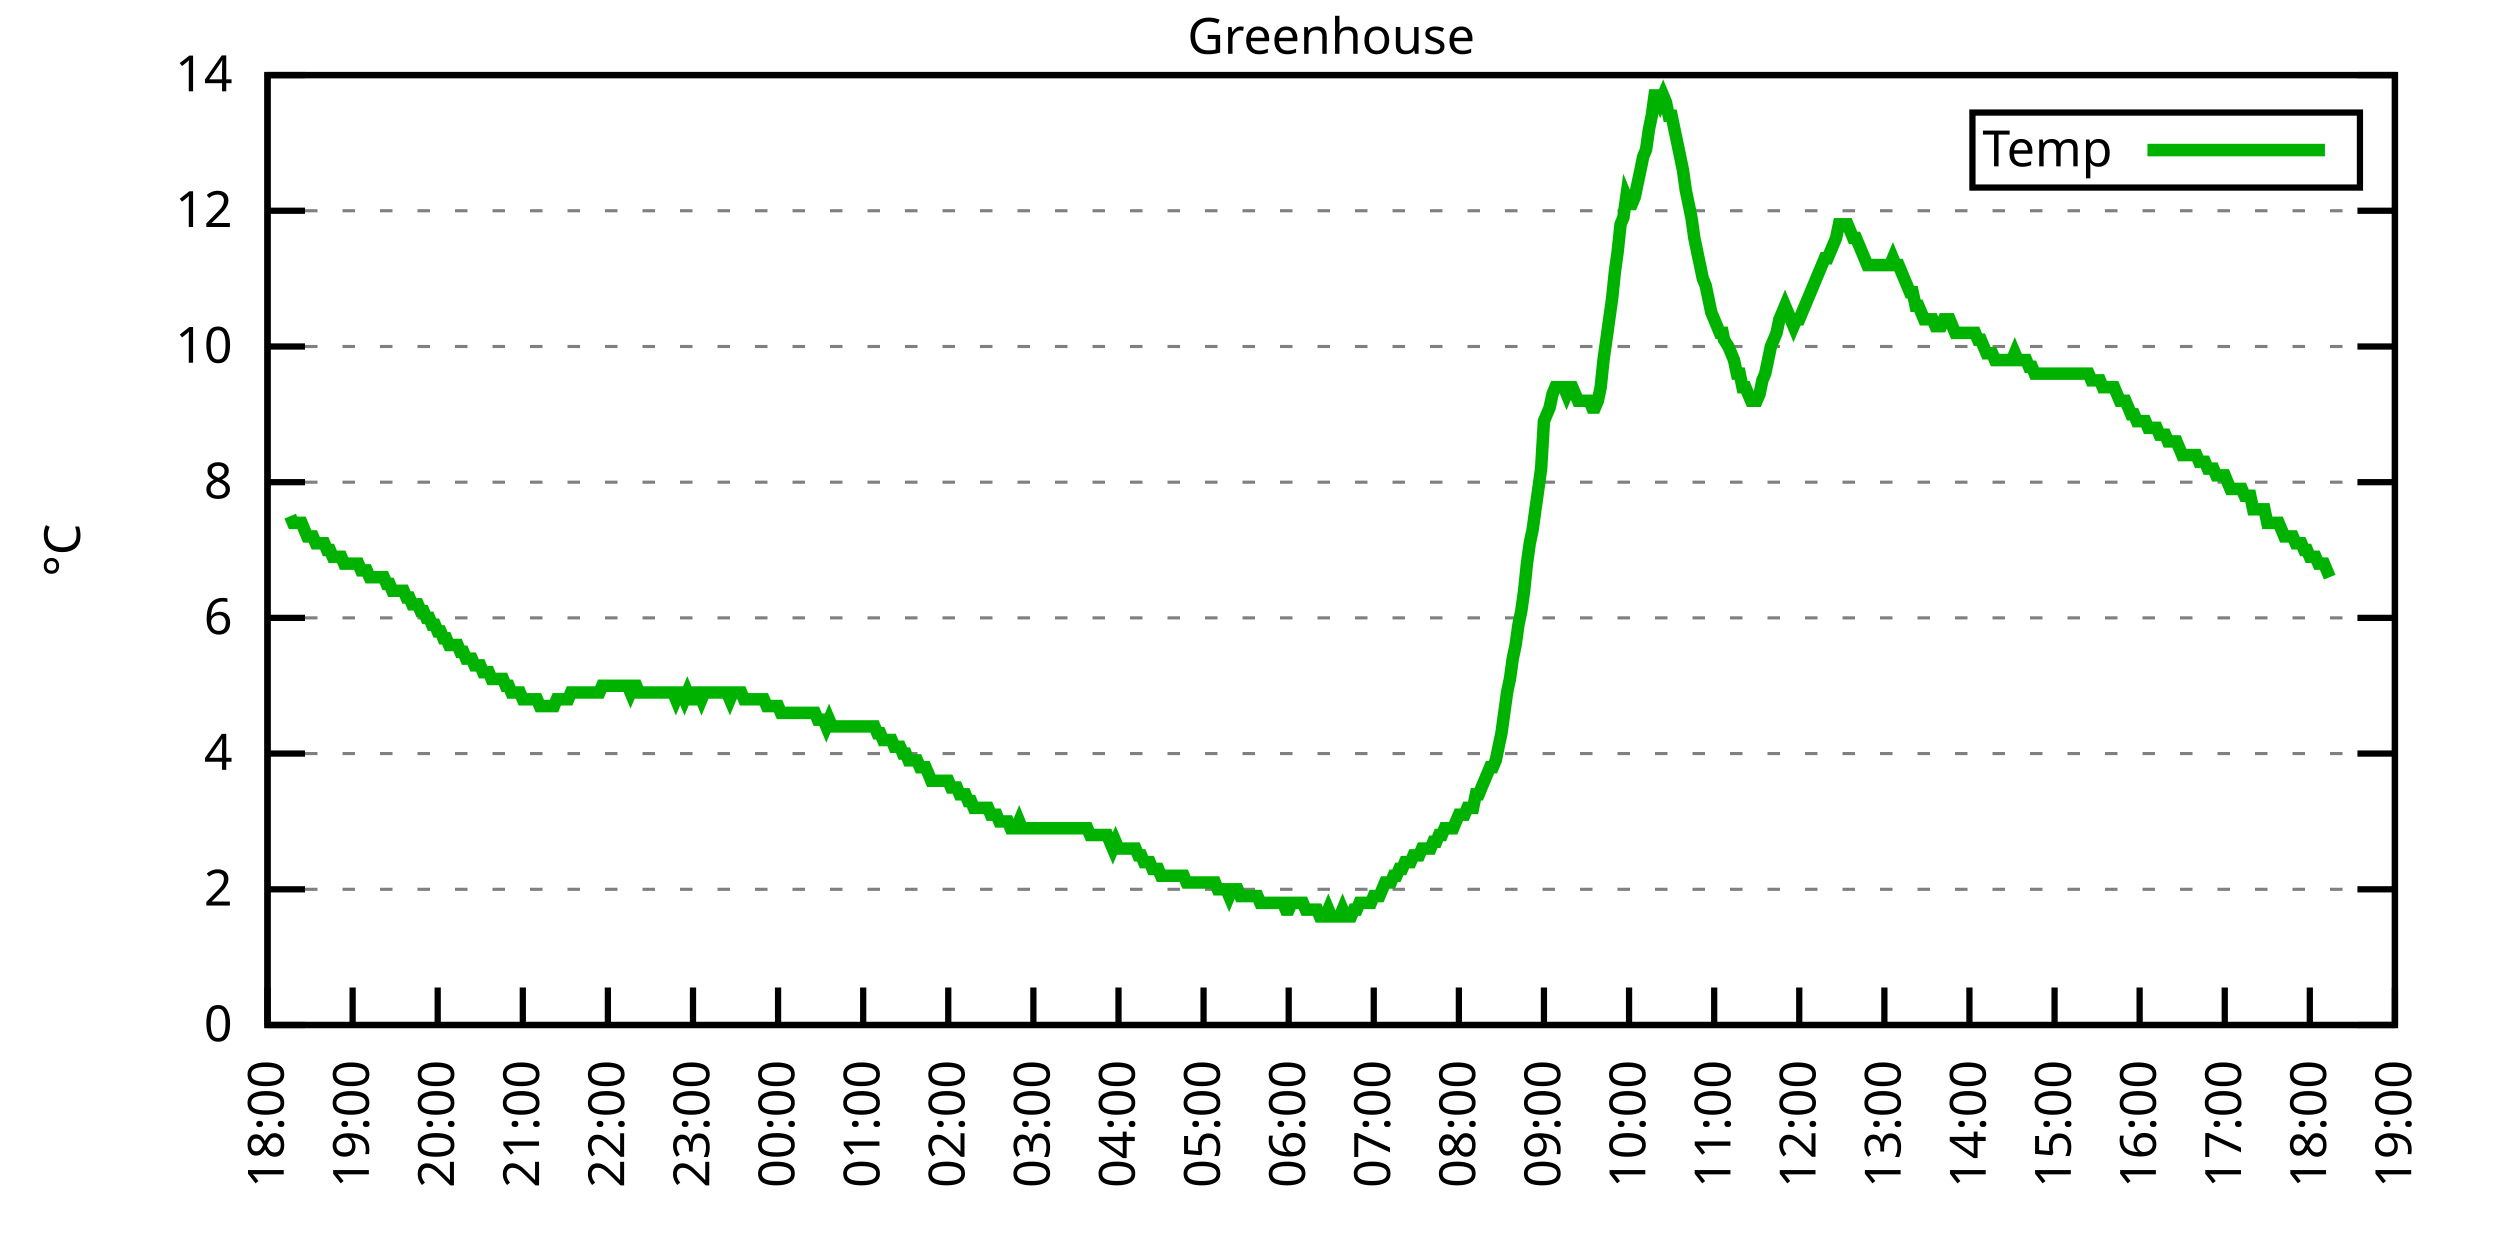
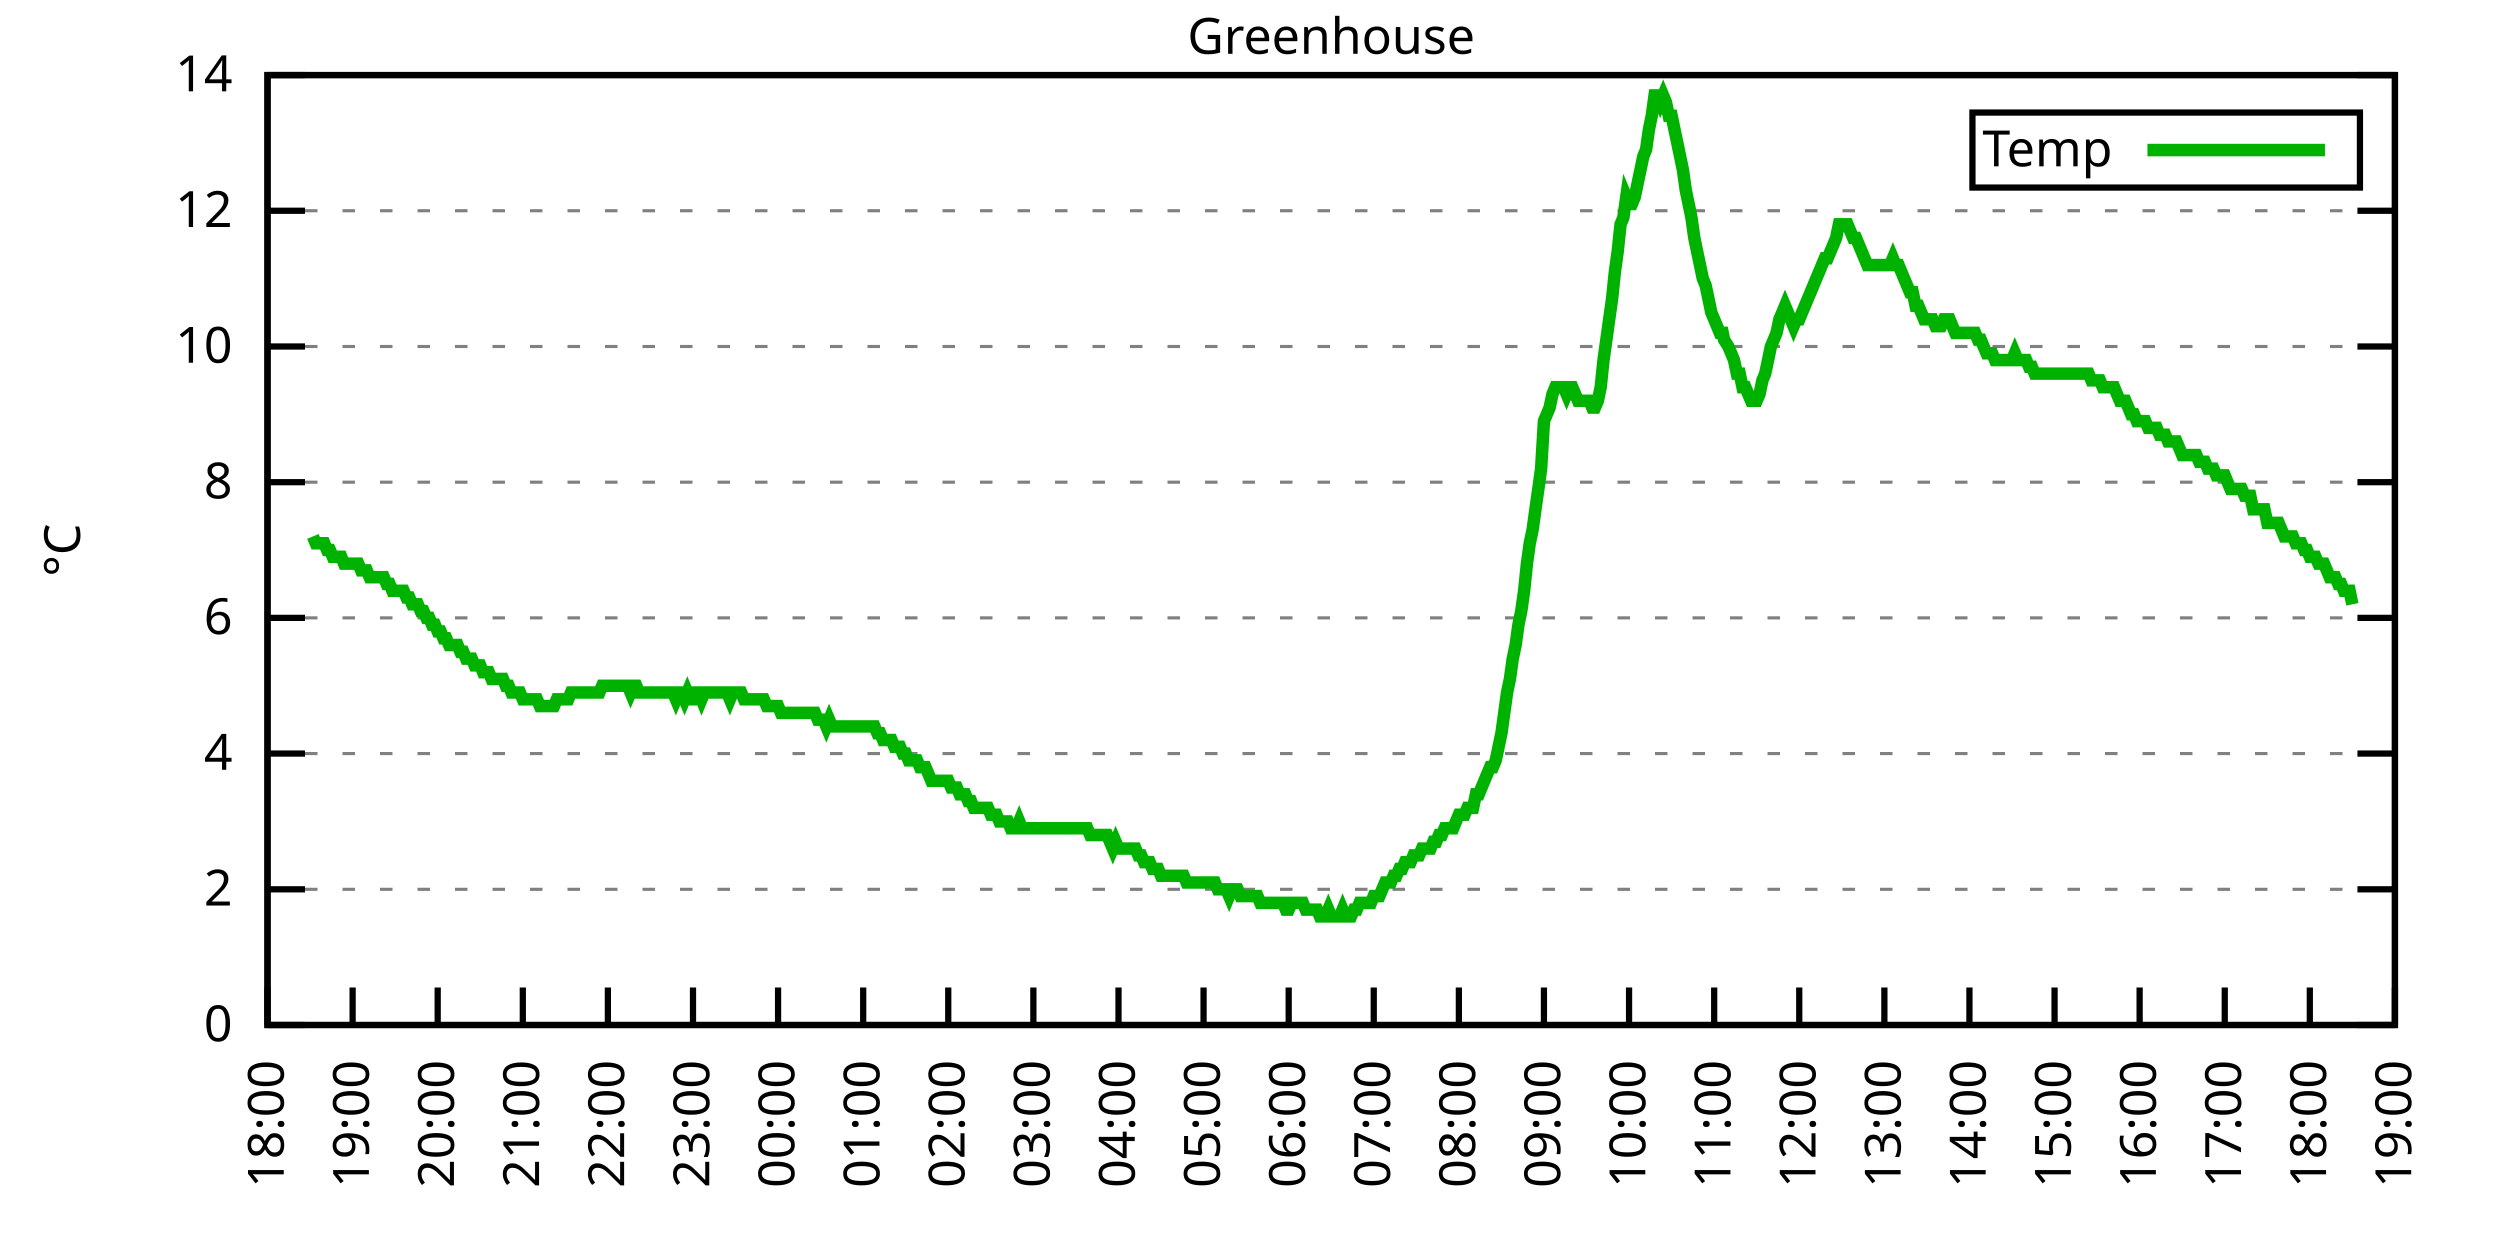
<svg xmlns="http://www.w3.org/2000/svg" xmlns:xlink="http://www.w3.org/1999/xlink" width="400" height="200" viewBox="0 0 400 200">
  <g id="gnuplot_canvas">
    <rect x="0" y="0" width="400" height="200" fill="none" />
    <defs>
      <circle id="gpDot" r="0.5" stroke-width="0.5" stroke="currentColor" />
      <path id="gpPt0" stroke-width="0.333" stroke="currentColor" d="M-1,0 h2 M0,-1 v2" />
      <path id="gpPt1" stroke-width="0.333" stroke="currentColor" d="M-1,-1 L1,1 M1,-1 L-1,1" />
      <path id="gpPt2" stroke-width="0.333" stroke="currentColor" d="M-1,0 L1,0 M0,-1 L0,1 M-1,-1 L1,1 M-1,1 L1,-1" />
      <rect id="gpPt3" stroke-width="0.333" stroke="currentColor" x="-1" y="-1" width="2" height="2" />
      <rect id="gpPt4" stroke-width="0.333" stroke="currentColor" fill="currentColor" x="-1" y="-1" width="2" height="2" />
      <circle id="gpPt5" stroke-width="0.333" stroke="currentColor" cx="0" cy="0" r="1" />
      <use xlink:href="#gpPt5" id="gpPt6" fill="currentColor" stroke="none" />
      <path id="gpPt7" stroke-width="0.333" stroke="currentColor" d="M0,-1.33 L-1.33,0.67 L1.33,0.67 z" />
      <use xlink:href="#gpPt7" id="gpPt8" fill="currentColor" stroke="none" />
      <use xlink:href="#gpPt7" id="gpPt9" stroke="currentColor" transform="rotate(180)" />
      <use xlink:href="#gpPt9" id="gpPt10" fill="currentColor" stroke="none" />
      <use xlink:href="#gpPt3" id="gpPt11" stroke="currentColor" transform="rotate(45)" />
      <use xlink:href="#gpPt11" id="gpPt12" fill="currentColor" stroke="none" />
      <path id="gpPt13" stroke-width="0.333" stroke="currentColor" d="M0,1.330 L1.265,0.411 L0.782,-1.067 L-0.782,-1.076 L-1.265,0.411 z" />
      <use xlink:href="#gpPt13" id="gpPt14" fill="currentColor" stroke="none" />
      <filter id="textbox" filterUnits="objectBoundingBox" x="0" y="0" height="1" width="1">
        <feFlood flood-color="white" flood-opacity="1" result="bgnd" />
        <feComposite in="SourceGraphic" in2="bgnd" operator="atop" />
      </filter>
      <filter id="greybox" filterUnits="objectBoundingBox" x="0" y="0" height="1" width="1">
        <feFlood flood-color="lightgrey" flood-opacity="1" result="grey" />
        <feComposite in="SourceGraphic" in2="grey" operator="atop" />
      </filter>
    </defs>
    <g fill="none" color="white" stroke="currentColor" stroke-width="1.00" stroke-linecap="butt" stroke-linejoin="miter">
</g>
    <g fill="none" color="black" stroke="currentColor" stroke-width="1.00" stroke-linecap="butt" stroke-linejoin="miter">
      <g stroke="none" shape-rendering="crispEdges">
        <polygon fill="rgb(255, 255, 255)" points="42.80,164.00 383.18,164.00 383.18,12.02 42.80,12.02 " />
      </g>
    </g>
    <g fill="none" color="black" stroke="currentColor" stroke-width="1.00" stroke-linecap="butt" stroke-linejoin="miter">
</g>
    <g fill="none" color="black" stroke="black" stroke-width="0.50" stroke-linecap="butt" stroke-linejoin="miter">
</g>
    <g fill="none" color="gray" stroke="currentColor" stroke-width="0.50" stroke-linecap="butt" stroke-linejoin="miter">
      <path stroke="gray" stroke-dasharray="2,4" class="gridline" d="M42.80,164.00 L383.19,164.00  " />
    </g>
    <g fill="none" color="gray" stroke="gray" stroke-width="1.00" stroke-linecap="butt" stroke-linejoin="miter">
</g>
    <g fill="none" color="black" stroke="currentColor" stroke-width="1.00" stroke-linecap="butt" stroke-linejoin="miter">
      <path stroke="black" d="M42.80,164.00 L48.80,164.00 M383.19,164.00 L377.19,164.00  " />
      <g transform="translate(37.20,166.60)" stroke="none" fill="black" font-family="Sans" font-size="8.00" text-anchor="end">
        <text>
          <tspan font-family="Sans"> 0</tspan>
        </text>
      </g>
    </g>
    <g fill="none" color="black" stroke="currentColor" stroke-width="1.00" stroke-linecap="butt" stroke-linejoin="miter">
</g>
    <g fill="none" color="black" stroke="black" stroke-width="0.50" stroke-linecap="butt" stroke-linejoin="miter">
</g>
    <g fill="none" color="gray" stroke="currentColor" stroke-width="0.50" stroke-linecap="butt" stroke-linejoin="miter">
      <path stroke="gray" stroke-dasharray="2,4" class="gridline" d="M42.80,142.29 L383.19,142.29  " />
    </g>
    <g fill="none" color="gray" stroke="gray" stroke-width="1.00" stroke-linecap="butt" stroke-linejoin="miter">
</g>
    <g fill="none" color="black" stroke="currentColor" stroke-width="1.00" stroke-linecap="butt" stroke-linejoin="miter">
      <path stroke="black" d="M42.80,142.29 L48.80,142.29 M383.19,142.29 L377.19,142.29  " />
      <g transform="translate(37.20,144.89)" stroke="none" fill="black" font-family="Sans" font-size="8.00" text-anchor="end">
        <text>
          <tspan font-family="Sans"> 2</tspan>
        </text>
      </g>
    </g>
    <g fill="none" color="black" stroke="currentColor" stroke-width="1.00" stroke-linecap="butt" stroke-linejoin="miter">
</g>
    <g fill="none" color="black" stroke="black" stroke-width="0.50" stroke-linecap="butt" stroke-linejoin="miter">
</g>
    <g fill="none" color="gray" stroke="currentColor" stroke-width="0.50" stroke-linecap="butt" stroke-linejoin="miter">
      <path stroke="gray" stroke-dasharray="2,4" class="gridline" d="M42.80,120.57 L383.19,120.57  " />
    </g>
    <g fill="none" color="gray" stroke="gray" stroke-width="1.00" stroke-linecap="butt" stroke-linejoin="miter">
</g>
    <g fill="none" color="black" stroke="currentColor" stroke-width="1.00" stroke-linecap="butt" stroke-linejoin="miter">
      <path stroke="black" d="M42.80,120.57 L48.80,120.57 M383.19,120.57 L377.19,120.57  " />
      <g transform="translate(37.20,123.17)" stroke="none" fill="black" font-family="Sans" font-size="8.00" text-anchor="end">
        <text>
          <tspan font-family="Sans"> 4</tspan>
        </text>
      </g>
    </g>
    <g fill="none" color="black" stroke="currentColor" stroke-width="1.00" stroke-linecap="butt" stroke-linejoin="miter">
</g>
    <g fill="none" color="black" stroke="black" stroke-width="0.50" stroke-linecap="butt" stroke-linejoin="miter">
</g>
    <g fill="none" color="gray" stroke="currentColor" stroke-width="0.50" stroke-linecap="butt" stroke-linejoin="miter">
      <path stroke="gray" stroke-dasharray="2,4" class="gridline" d="M42.80,98.86 L383.19,98.86  " />
    </g>
    <g fill="none" color="gray" stroke="gray" stroke-width="1.00" stroke-linecap="butt" stroke-linejoin="miter">
</g>
    <g fill="none" color="black" stroke="currentColor" stroke-width="1.00" stroke-linecap="butt" stroke-linejoin="miter">
      <path stroke="black" d="M42.80,98.86 L48.80,98.86 M383.19,98.86 L377.19,98.86  " />
      <g transform="translate(37.20,101.46)" stroke="none" fill="black" font-family="Sans" font-size="8.00" text-anchor="end">
        <text>
          <tspan font-family="Sans"> 6</tspan>
        </text>
      </g>
    </g>
    <g fill="none" color="black" stroke="currentColor" stroke-width="1.00" stroke-linecap="butt" stroke-linejoin="miter">
</g>
    <g fill="none" color="black" stroke="black" stroke-width="0.50" stroke-linecap="butt" stroke-linejoin="miter">
</g>
    <g fill="none" color="gray" stroke="currentColor" stroke-width="0.50" stroke-linecap="butt" stroke-linejoin="miter">
      <path stroke="gray" stroke-dasharray="2,4" class="gridline" d="M42.80,77.15 L383.19,77.15  " />
    </g>
    <g fill="none" color="gray" stroke="gray" stroke-width="1.00" stroke-linecap="butt" stroke-linejoin="miter">
</g>
    <g fill="none" color="black" stroke="currentColor" stroke-width="1.00" stroke-linecap="butt" stroke-linejoin="miter">
      <path stroke="black" d="M42.80,77.15 L48.80,77.15 M383.19,77.15 L377.19,77.15  " />
      <g transform="translate(37.20,79.75)" stroke="none" fill="black" font-family="Sans" font-size="8.00" text-anchor="end">
        <text>
          <tspan font-family="Sans"> 8</tspan>
        </text>
      </g>
    </g>
    <g fill="none" color="black" stroke="currentColor" stroke-width="1.00" stroke-linecap="butt" stroke-linejoin="miter">
</g>
    <g fill="none" color="black" stroke="black" stroke-width="0.50" stroke-linecap="butt" stroke-linejoin="miter">
</g>
    <g fill="none" color="gray" stroke="currentColor" stroke-width="0.50" stroke-linecap="butt" stroke-linejoin="miter">
      <path stroke="gray" stroke-dasharray="2,4" class="gridline" d="M42.80,55.44 L383.19,55.44  " />
    </g>
    <g fill="none" color="gray" stroke="gray" stroke-width="1.00" stroke-linecap="butt" stroke-linejoin="miter">
</g>
    <g fill="none" color="black" stroke="currentColor" stroke-width="1.00" stroke-linecap="butt" stroke-linejoin="miter">
      <path stroke="black" d="M42.80,55.44 L48.80,55.44 M383.19,55.44 L377.19,55.44  " />
      <g transform="translate(37.20,58.04)" stroke="none" fill="black" font-family="Sans" font-size="8.00" text-anchor="end">
        <text>
          <tspan font-family="Sans"> 10</tspan>
        </text>
      </g>
    </g>
    <g fill="none" color="black" stroke="currentColor" stroke-width="1.00" stroke-linecap="butt" stroke-linejoin="miter">
</g>
    <g fill="none" color="black" stroke="black" stroke-width="0.50" stroke-linecap="butt" stroke-linejoin="miter">
</g>
    <g fill="none" color="gray" stroke="currentColor" stroke-width="0.50" stroke-linecap="butt" stroke-linejoin="miter">
      <path stroke="gray" stroke-dasharray="2,4" class="gridline" d="M42.80,33.72 L383.19,33.72  " />
    </g>
    <g fill="none" color="gray" stroke="gray" stroke-width="1.00" stroke-linecap="butt" stroke-linejoin="miter">
</g>
    <g fill="none" color="black" stroke="currentColor" stroke-width="1.00" stroke-linecap="butt" stroke-linejoin="miter">
      <path stroke="black" d="M42.80,33.72 L48.80,33.72 M383.19,33.72 L377.19,33.72  " />
      <g transform="translate(37.20,36.32)" stroke="none" fill="black" font-family="Sans" font-size="8.00" text-anchor="end">
        <text>
          <tspan font-family="Sans"> 12</tspan>
        </text>
      </g>
    </g>
    <g fill="none" color="black" stroke="currentColor" stroke-width="1.00" stroke-linecap="butt" stroke-linejoin="miter">
</g>
    <g fill="none" color="black" stroke="black" stroke-width="0.50" stroke-linecap="butt" stroke-linejoin="miter">
</g>
    <g fill="none" color="gray" stroke="currentColor" stroke-width="0.50" stroke-linecap="butt" stroke-linejoin="miter">
      <path stroke="gray" stroke-dasharray="2,4" class="gridline" d="M42.80,12.01 L383.19,12.01  " />
    </g>
    <g fill="none" color="gray" stroke="gray" stroke-width="1.00" stroke-linecap="butt" stroke-linejoin="miter">
</g>
    <g fill="none" color="black" stroke="currentColor" stroke-width="1.00" stroke-linecap="butt" stroke-linejoin="miter">
      <path stroke="black" d="M42.80,12.01 L48.80,12.01 M383.19,12.01 L377.19,12.01  " />
      <g transform="translate(37.20,14.61)" stroke="none" fill="black" font-family="Sans" font-size="8.00" text-anchor="end">
        <text>
          <tspan font-family="Sans"> 14</tspan>
        </text>
      </g>
    </g>
    <g fill="none" color="black" stroke="currentColor" stroke-width="1.00" stroke-linecap="butt" stroke-linejoin="miter">
      <path stroke="black" d="M42.80,164.00 L42.80,158.00  " />
      <g transform="translate(45.40,169.60) rotate(270.00)" stroke="none" fill="black" font-family="Sans" font-size="8.00" text-anchor="end">
        <text>
          <tspan font-family="Sans">18:00</tspan>
        </text>
      </g>
    </g>
    <g fill="none" color="black" stroke="currentColor" stroke-width="1.00" stroke-linecap="butt" stroke-linejoin="miter">
      <path stroke="black" d="M56.42,164.00 L56.42,158.00  " />
      <g transform="translate(59.02,169.60) rotate(270.00)" stroke="none" fill="black" font-family="Sans" font-size="8.00" text-anchor="end">
        <text>
          <tspan font-family="Sans">19:00</tspan>
        </text>
      </g>
    </g>
    <g fill="none" color="black" stroke="currentColor" stroke-width="1.00" stroke-linecap="butt" stroke-linejoin="miter">
      <path stroke="black" d="M70.03,164.00 L70.03,158.00  " />
      <g transform="translate(72.63,169.60) rotate(270.00)" stroke="none" fill="black" font-family="Sans" font-size="8.00" text-anchor="end">
        <text>
          <tspan font-family="Sans">20:00</tspan>
        </text>
      </g>
    </g>
    <g fill="none" color="black" stroke="currentColor" stroke-width="1.00" stroke-linecap="butt" stroke-linejoin="miter">
      <path stroke="black" d="M83.65,164.00 L83.65,158.00  " />
      <g transform="translate(86.25,169.60) rotate(270.00)" stroke="none" fill="black" font-family="Sans" font-size="8.00" text-anchor="end">
        <text>
          <tspan font-family="Sans">21:00</tspan>
        </text>
      </g>
    </g>
    <g fill="none" color="black" stroke="currentColor" stroke-width="1.00" stroke-linecap="butt" stroke-linejoin="miter">
      <path stroke="black" d="M97.26,164.00 L97.26,158.00  " />
      <g transform="translate(99.86,169.60) rotate(270.00)" stroke="none" fill="black" font-family="Sans" font-size="8.00" text-anchor="end">
        <text>
          <tspan font-family="Sans">22:00</tspan>
        </text>
      </g>
    </g>
    <g fill="none" color="black" stroke="currentColor" stroke-width="1.00" stroke-linecap="butt" stroke-linejoin="miter">
      <path stroke="black" d="M110.88,164.00 L110.88,158.00  " />
      <g transform="translate(113.48,169.60) rotate(270.00)" stroke="none" fill="black" font-family="Sans" font-size="8.00" text-anchor="end">
        <text>
          <tspan font-family="Sans">23:00</tspan>
        </text>
      </g>
    </g>
    <g fill="none" color="black" stroke="currentColor" stroke-width="1.00" stroke-linecap="butt" stroke-linejoin="miter">
      <path stroke="black" d="M124.49,164.00 L124.49,158.00  " />
      <g transform="translate(127.09,169.60) rotate(270.00)" stroke="none" fill="black" font-family="Sans" font-size="8.00" text-anchor="end">
        <text>
          <tspan font-family="Sans">00:00</tspan>
        </text>
      </g>
    </g>
    <g fill="none" color="black" stroke="currentColor" stroke-width="1.00" stroke-linecap="butt" stroke-linejoin="miter">
      <path stroke="black" d="M138.11,164.00 L138.11,158.00  " />
      <g transform="translate(140.71,169.60) rotate(270.00)" stroke="none" fill="black" font-family="Sans" font-size="8.00" text-anchor="end">
        <text>
          <tspan font-family="Sans">01:00</tspan>
        </text>
      </g>
    </g>
    <g fill="none" color="black" stroke="currentColor" stroke-width="1.00" stroke-linecap="butt" stroke-linejoin="miter">
      <path stroke="black" d="M151.72,164.00 L151.72,158.00  " />
      <g transform="translate(154.32,169.60) rotate(270.00)" stroke="none" fill="black" font-family="Sans" font-size="8.00" text-anchor="end">
        <text>
          <tspan font-family="Sans">02:00</tspan>
        </text>
      </g>
    </g>
    <g fill="none" color="black" stroke="currentColor" stroke-width="1.00" stroke-linecap="butt" stroke-linejoin="miter">
      <path stroke="black" d="M165.34,164.00 L165.34,158.00  " />
      <g transform="translate(167.94,169.60) rotate(270.00)" stroke="none" fill="black" font-family="Sans" font-size="8.00" text-anchor="end">
        <text>
          <tspan font-family="Sans">03:00</tspan>
        </text>
      </g>
    </g>
    <g fill="none" color="black" stroke="currentColor" stroke-width="1.00" stroke-linecap="butt" stroke-linejoin="miter">
      <path stroke="black" d="M178.96,164.00 L178.96,158.00  " />
      <g transform="translate(181.56,169.60) rotate(270.00)" stroke="none" fill="black" font-family="Sans" font-size="8.00" text-anchor="end">
        <text>
          <tspan font-family="Sans">04:00</tspan>
        </text>
      </g>
    </g>
    <g fill="none" color="black" stroke="currentColor" stroke-width="1.00" stroke-linecap="butt" stroke-linejoin="miter">
      <path stroke="black" d="M192.57,164.00 L192.57,158.00  " />
      <g transform="translate(195.17,169.60) rotate(270.00)" stroke="none" fill="black" font-family="Sans" font-size="8.00" text-anchor="end">
        <text>
          <tspan font-family="Sans">05:00</tspan>
        </text>
      </g>
    </g>
    <g fill="none" color="black" stroke="currentColor" stroke-width="1.00" stroke-linecap="butt" stroke-linejoin="miter">
      <path stroke="black" d="M206.19,164.00 L206.19,158.00  " />
      <g transform="translate(208.79,169.60) rotate(270.00)" stroke="none" fill="black" font-family="Sans" font-size="8.00" text-anchor="end">
        <text>
          <tspan font-family="Sans">06:00</tspan>
        </text>
      </g>
    </g>
    <g fill="none" color="black" stroke="currentColor" stroke-width="1.00" stroke-linecap="butt" stroke-linejoin="miter">
      <path stroke="black" d="M219.80,164.00 L219.80,158.00  " />
      <g transform="translate(222.40,169.60) rotate(270.00)" stroke="none" fill="black" font-family="Sans" font-size="8.00" text-anchor="end">
        <text>
          <tspan font-family="Sans">07:00</tspan>
        </text>
      </g>
    </g>
    <g fill="none" color="black" stroke="currentColor" stroke-width="1.00" stroke-linecap="butt" stroke-linejoin="miter">
      <path stroke="black" d="M233.42,164.00 L233.42,158.00  " />
      <g transform="translate(236.02,169.60) rotate(270.00)" stroke="none" fill="black" font-family="Sans" font-size="8.00" text-anchor="end">
        <text>
          <tspan font-family="Sans">08:00</tspan>
        </text>
      </g>
    </g>
    <g fill="none" color="black" stroke="currentColor" stroke-width="1.00" stroke-linecap="butt" stroke-linejoin="miter">
      <path stroke="black" d="M247.03,164.00 L247.03,158.00  " />
      <g transform="translate(249.63,169.60) rotate(270.00)" stroke="none" fill="black" font-family="Sans" font-size="8.00" text-anchor="end">
        <text>
          <tspan font-family="Sans">09:00</tspan>
        </text>
      </g>
    </g>
    <g fill="none" color="black" stroke="currentColor" stroke-width="1.00" stroke-linecap="butt" stroke-linejoin="miter">
      <path stroke="black" d="M260.65,164.00 L260.65,158.00  " />
      <g transform="translate(263.25,169.60) rotate(270.00)" stroke="none" fill="black" font-family="Sans" font-size="8.00" text-anchor="end">
        <text>
          <tspan font-family="Sans">10:00</tspan>
        </text>
      </g>
    </g>
    <g fill="none" color="black" stroke="currentColor" stroke-width="1.00" stroke-linecap="butt" stroke-linejoin="miter">
      <path stroke="black" d="M274.27,164.00 L274.27,158.00  " />
      <g transform="translate(276.87,169.60) rotate(270.00)" stroke="none" fill="black" font-family="Sans" font-size="8.00" text-anchor="end">
        <text>
          <tspan font-family="Sans">11:00</tspan>
        </text>
      </g>
    </g>
    <g fill="none" color="black" stroke="currentColor" stroke-width="1.00" stroke-linecap="butt" stroke-linejoin="miter">
      <path stroke="black" d="M287.88,164.00 L287.88,158.00  " />
      <g transform="translate(290.48,169.60) rotate(270.00)" stroke="none" fill="black" font-family="Sans" font-size="8.00" text-anchor="end">
        <text>
          <tspan font-family="Sans">12:00</tspan>
        </text>
      </g>
    </g>
    <g fill="none" color="black" stroke="currentColor" stroke-width="1.00" stroke-linecap="butt" stroke-linejoin="miter">
      <path stroke="black" d="M301.50,164.00 L301.50,158.00  " />
      <g transform="translate(304.10,169.60) rotate(270.00)" stroke="none" fill="black" font-family="Sans" font-size="8.00" text-anchor="end">
        <text>
          <tspan font-family="Sans">13:00</tspan>
        </text>
      </g>
    </g>
    <g fill="none" color="black" stroke="currentColor" stroke-width="1.00" stroke-linecap="butt" stroke-linejoin="miter">
      <path stroke="black" d="M315.11,164.00 L315.11,158.00  " />
      <g transform="translate(317.71,169.60) rotate(270.00)" stroke="none" fill="black" font-family="Sans" font-size="8.00" text-anchor="end">
        <text>
          <tspan font-family="Sans">14:00</tspan>
        </text>
      </g>
    </g>
    <g fill="none" color="black" stroke="currentColor" stroke-width="1.00" stroke-linecap="butt" stroke-linejoin="miter">
      <path stroke="black" d="M328.73,164.00 L328.73,158.00  " />
      <g transform="translate(331.33,169.60) rotate(270.00)" stroke="none" fill="black" font-family="Sans" font-size="8.00" text-anchor="end">
        <text>
          <tspan font-family="Sans">15:00</tspan>
        </text>
      </g>
    </g>
    <g fill="none" color="black" stroke="currentColor" stroke-width="1.00" stroke-linecap="butt" stroke-linejoin="miter">
      <path stroke="black" d="M342.34,164.00 L342.34,158.00  " />
      <g transform="translate(344.94,169.60) rotate(270.00)" stroke="none" fill="black" font-family="Sans" font-size="8.00" text-anchor="end">
        <text>
          <tspan font-family="Sans">16:00</tspan>
        </text>
      </g>
    </g>
    <g fill="none" color="black" stroke="currentColor" stroke-width="1.00" stroke-linecap="butt" stroke-linejoin="miter">
      <path stroke="black" d="M355.96,164.00 L355.96,158.00  " />
      <g transform="translate(358.56,169.60) rotate(270.00)" stroke="none" fill="black" font-family="Sans" font-size="8.00" text-anchor="end">
        <text>
          <tspan font-family="Sans">17:00</tspan>
        </text>
      </g>
    </g>
    <g fill="none" color="black" stroke="currentColor" stroke-width="1.00" stroke-linecap="butt" stroke-linejoin="miter">
      <path stroke="black" d="M369.57,164.00 L369.57,158.00  " />
      <g transform="translate(372.17,169.60) rotate(270.00)" stroke="none" fill="black" font-family="Sans" font-size="8.00" text-anchor="end">
        <text>
          <tspan font-family="Sans">18:00</tspan>
        </text>
      </g>
    </g>
    <g fill="none" color="black" stroke="currentColor" stroke-width="1.00" stroke-linecap="butt" stroke-linejoin="miter">
      <path stroke="black" d="M383.19,164.00 L383.19,158.00  " />
      <g transform="translate(385.79,169.60) rotate(270.00)" stroke="none" fill="black" font-family="Sans" font-size="8.00" text-anchor="end">
        <text>
          <tspan font-family="Sans">19:00</tspan>
        </text>
      </g>
    </g>
    <g fill="none" color="black" stroke="currentColor" stroke-width="1.00" stroke-linecap="butt" stroke-linejoin="miter">
</g>
    <g fill="none" color="black" stroke="currentColor" stroke-width="1.00" stroke-linecap="butt" stroke-linejoin="miter">
      <path stroke="black" d="M42.80,12.01 L42.80,164.00 L383.19,164.00 L383.19,12.01 L42.80,12.01 Z  " />
    </g>
    <g fill="none" color="black" stroke="currentColor" stroke-width="1.00" stroke-linecap="butt" stroke-linejoin="miter">
</g>
    <g fill="none" color="black" stroke="currentColor" stroke-width="1.00" stroke-linecap="butt" stroke-linejoin="miter">
      <path stroke="black" d="M315.59,30.01 L315.59,18.01 L377.59,18.01 L377.59,30.01 L315.59,30.01 Z  " />
    </g>
    <g id="Greenhouse_plot_1">
      <g fill="none" color="white" stroke="black" stroke-width="2.00" stroke-linecap="butt" stroke-linejoin="miter">
</g>
      <g fill="none" color="black" stroke="currentColor" stroke-width="2.00" stroke-linecap="butt" stroke-linejoin="miter">
        <g transform="translate(337.99,26.61)" stroke="none" fill="black" font-family="Sans" font-size="8.00" text-anchor="end">
          <text>
            <tspan font-family="Sans">Temp</tspan>
          </text>
        </g>
      </g>
      <g fill="none" color="black" stroke="currentColor" stroke-width="2.00" stroke-linecap="butt" stroke-linejoin="miter">
-         <path stroke="rgb(  0, 178,   0)" d="M343.59,24.01 L371.99,24.01 M46.43,82.58 L46.88,83.66 L47.34,83.66 L47.79,83.66 L48.25,83.66 L48.70,84.75   L49.15,85.83 L49.61,85.83 L50.06,85.83 L50.52,86.92 L50.97,86.92 L51.42,86.92 L51.88,86.92 L52.33,88.00   L52.78,88.00 L53.24,89.09 L53.69,89.09 L54.15,89.09 L54.60,89.09 L55.05,90.18 L55.51,90.18 L55.96,90.18   L56.42,90.18 L56.87,90.18 L57.32,90.18 L57.78,91.26 L58.23,91.26 L58.68,91.26 L59.14,92.35 L59.59,92.35   L60.05,92.35 L60.50,92.35 L60.95,92.35 L61.41,92.35 L61.86,93.43 L62.32,93.43 L62.77,94.52 L63.22,94.52   L63.68,94.52 L64.13,94.52 L64.58,94.52 L65.04,95.60 L65.49,95.60 L65.95,96.69 L66.40,96.69 L66.85,96.69   L67.31,97.78 L67.76,97.78 L68.22,98.86 L68.67,98.86 L69.12,99.95 L69.58,99.95 L70.03,101.03 L70.49,101.03   L70.94,102.12 L71.39,102.12 L71.85,103.20 L72.30,103.20 L72.75,103.20 L73.21,103.20 L73.66,104.29 L74.12,104.29   L74.57,105.38 L75.02,105.38 L75.48,105.38 L75.93,106.46 L76.39,106.46 L76.84,106.46 L77.29,107.55 L77.75,107.55   L78.20,107.55 L78.65,108.63 L79.11,108.63 L79.56,108.63 L80.02,108.63 L80.47,108.63 L80.92,109.72 L81.38,109.72   L81.83,110.80 L82.29,110.80 L82.74,110.80 L83.19,110.80 L83.65,111.89 L84.10,111.89 L84.55,111.89 L85.01,111.89   L85.46,111.89 L85.92,111.89 L86.37,112.97 L86.82,112.97 L87.28,112.97 L87.73,112.97 L88.19,112.97 L88.64,112.97   L89.09,111.89 L89.55,111.89 L90.00,111.89 L90.45,111.89 L90.91,111.89 L91.36,110.80 L91.82,110.80 L92.27,110.80   L92.72,110.80 L93.18,110.80 L93.63,110.80 L94.09,110.80 L94.54,110.80 L94.99,110.80 L95.45,110.80 L95.90,110.80   L96.35,109.72 L96.81,109.72 L97.26,109.72 L97.72,109.72 L98.17,109.72 L98.62,109.72 L99.08,109.72 L99.53,109.72   L99.99,109.72 L100.44,109.72 L100.89,110.80 L101.35,109.72 L101.80,109.72 L102.25,110.80 L102.71,110.80 L103.16,110.80   L103.62,110.80 L104.07,110.80 L104.52,110.80 L104.98,110.80 L105.43,110.80 L105.89,110.80 L106.34,110.80 L106.79,110.80   L107.25,110.80 L107.70,110.80 L108.15,111.89 L108.61,110.80 L109.06,110.80 L109.52,111.89 L109.97,110.80 L110.42,111.89   L110.88,111.89 L111.33,110.80 L111.79,110.80 L112.24,111.89 L112.69,110.80 L113.15,110.80 L113.60,110.80 L114.05,110.80   L114.51,110.80 L114.96,110.80 L115.42,110.80 L115.87,110.80 L116.32,110.80 L116.78,111.89 L117.23,110.80 L117.69,110.80   L118.14,110.80 L118.59,110.80 L119.05,111.89 L119.50,111.89 L119.96,111.89 L120.41,111.89 L120.86,111.89 L121.32,111.89   L121.77,111.89 L122.22,111.89 L122.68,112.97 L123.13,112.97 L123.59,112.97 L124.04,112.97 L124.49,112.97 L124.95,114.06   L125.40,114.06 L125.86,114.06 L126.31,114.06 L126.76,114.06 L127.22,114.06 L127.67,114.06 L128.12,114.06 L128.58,114.06   L129.03,114.06 L129.49,114.06 L129.94,114.06 L130.39,114.06 L130.85,115.15 L131.30,115.15 L131.76,115.15 L132.21,116.23   L132.66,115.15 L133.12,116.23 L133.57,116.23 L134.02,116.23 L134.48,116.23 L134.93,116.23 L135.39,116.23 L135.84,116.23   L136.29,116.23 L136.75,116.23 L137.20,116.23 L137.66,116.23 L138.11,116.23 L138.56,116.23 L139.02,116.23 L139.47,116.23   L139.92,116.23 L140.38,117.32 L140.83,117.32 L141.29,118.40 L141.74,118.40 L142.19,118.40 L142.65,118.40 L143.10,119.49   L143.56,119.49 L144.01,119.49 L144.46,120.57 L144.92,120.57 L145.37,121.66 L145.82,121.66 L146.28,121.66 L146.73,121.66   L147.19,122.75 L147.64,122.75 L148.09,122.75 L148.55,123.83 L149.00,124.92 L149.46,124.92 L149.91,124.92 L150.36,124.92   L150.82,124.92 L151.27,124.92 L151.72,124.92 L152.18,126.00 L152.63,126.00 L153.09,126.00 L153.54,127.09 L153.99,127.09   L154.45,127.09 L154.90,128.17 L155.36,128.17 L155.81,129.26 L156.26,129.26 L156.72,129.26 L157.17,129.26 L157.62,129.26   L158.08,129.26 L158.53,130.35 L158.99,130.35 L159.44,130.35 L159.89,131.43 L160.35,131.43 L160.80,131.43 L161.26,131.43   L161.71,132.52 L162.16,132.52 L162.62,132.52 L163.07,131.43 L163.52,132.52 L163.98,132.52 L164.43,132.52 L164.89,132.52   L165.34,132.52 L165.79,132.52 L166.25,132.52 L166.70,132.52 L167.16,132.52 L167.61,132.52 L168.06,132.52 L168.52,132.52   L168.97,132.52 L169.43,132.52 L169.88,132.52 L170.33,132.52 L170.79,132.52 L171.24,132.52 L171.69,132.52 L172.15,132.52   L172.60,132.52 L173.06,132.52 L173.51,132.52 L173.96,132.52 L174.42,133.60 L174.87,133.60 L175.33,133.60 L175.78,133.60   L176.23,133.60 L176.69,133.60 L177.14,133.60 L177.59,134.69 L178.05,135.77 L178.50,134.69 L178.96,135.77 L179.41,135.77   L179.86,135.77 L180.32,135.77 L180.77,135.77 L181.23,135.77 L181.68,135.77 L182.13,136.86 L182.59,136.86 L183.04,137.94   L183.49,137.94 L183.95,137.94 L184.40,139.03 L184.86,139.03 L185.31,139.03 L185.76,140.12 L186.22,140.12 L186.67,140.12   L187.13,140.12 L187.58,140.12 L188.03,140.12 L188.49,140.12 L188.94,140.12 L189.39,140.12 L189.85,141.20 L190.30,141.20   L190.76,141.20 L191.21,141.20 L191.66,141.20 L192.12,141.20 L192.57,141.20 L193.03,141.20 L193.48,141.20 L193.93,141.20   L194.39,141.20 L194.84,142.29 L195.29,142.29 L195.75,142.29 L196.20,142.29 L196.66,143.37 L197.11,142.29 L197.56,142.29   L198.02,142.29 L198.47,143.37 L198.93,143.37 L199.38,143.37 L199.83,143.37 L200.29,143.37 L200.74,143.37 L201.19,143.37   L201.65,144.46 L202.10,144.46 L202.56,144.46 L203.01,144.46 L203.46,144.46 L203.92,144.46 L204.37,144.46 L204.83,144.46   L205.28,144.46 L205.73,145.54 L206.19,145.54 L206.64,144.46 L207.09,144.46 L207.55,144.46 L208.00,144.46 L208.46,144.46   L208.91,145.54 L209.36,145.54 L209.82,145.54 L210.27,145.54 L210.73,145.54 L211.18,146.63 L211.63,146.63 L212.09,146.63   L212.54,145.54 L213.00,146.63 L213.45,146.63 L213.90,146.63 L214.36,146.63 L214.81,145.54 L215.26,146.63 L215.72,146.63   L216.17,146.63 L216.63,145.54 L217.08,145.54 L217.53,144.46 L217.99,144.46 L218.44,144.46 L218.90,144.46 L219.35,144.46   L219.80,143.37 L220.26,143.37 L220.71,143.37 L221.16,142.29 L221.62,141.20 L222.07,141.20 L222.53,141.20 L222.98,140.12   L223.43,140.12 L223.89,139.03 L224.34,139.03 L224.80,137.94 L225.25,137.94 L225.70,137.94 L226.16,136.86 L226.61,136.86   L227.06,136.86 L227.52,135.77 L227.97,135.77 L228.43,135.77 L228.88,135.77 L229.33,134.69 L229.79,134.69 L230.24,133.60   L230.70,133.60 L231.15,132.52 L231.60,132.52 L232.06,132.52 L232.51,132.52 L232.96,131.43 L233.42,130.35 L233.87,130.35   L234.33,130.35 L234.78,129.26 L235.23,129.26 L235.69,129.26 L236.14,127.09 L236.60,127.09 L237.05,126.00 L237.50,124.92   L237.96,123.83 L238.41,122.75 L238.86,122.75 L239.32,121.66 L239.77,119.49 L240.23,117.32 L240.68,114.06 L241.13,110.80   L241.59,108.63 L242.04,105.38 L242.50,103.20 L242.95,99.95 L243.40,97.78 L243.86,94.52 L244.31,90.18 L244.76,86.92   L245.22,84.75 L245.67,81.49 L246.13,78.23 L246.58,74.98 L247.03,67.38 L247.49,66.29 L247.94,65.21 L248.40,63.04   L248.85,61.95 L249.30,61.95 L249.76,61.95 L250.21,61.95 L250.66,63.04 L251.12,61.95 L251.57,61.95 L252.03,63.04   L252.48,64.12 L252.93,64.12 L253.39,64.12 L253.84,64.12 L254.30,64.12 L254.75,65.21 L255.20,65.21 L255.66,64.12   L256.11,61.95 L256.56,57.61 L257.02,54.35 L257.47,51.09 L257.93,47.84 L258.38,43.49 L258.83,40.24 L259.29,35.89   L259.74,34.81 L260.20,31.55 L260.65,32.64 L261.10,32.64 L261.56,31.55 L262.01,29.38 L262.47,27.21 L262.92,25.04   L263.37,23.95 L263.83,20.70 L264.28,18.52 L264.73,15.27 L265.19,15.27 L265.64,16.35 L266.10,15.27 L266.55,16.35   L267.00,18.52 L267.46,18.52 L267.91,20.70 L268.37,22.87 L268.82,25.04 L269.27,27.21 L269.73,30.47 L270.18,32.64   L270.63,34.81 L271.09,38.07 L271.54,40.24 L272.00,42.41 L272.45,44.58 L272.90,45.66 L273.36,47.84 L273.81,50.01   L274.27,51.09 L274.72,52.18 L275.17,53.26 L275.63,53.26 L275.85,54.35 L276.53,55.44 L276.99,56.52 L277.44,57.61   L277.90,59.78 L278.35,59.78 L278.80,61.95 L279.26,61.95 L279.71,63.04 L280.17,64.12 L280.62,64.12 L281.07,64.12   L281.53,63.04 L281.98,60.86 L282.43,59.78 L282.89,57.61 L283.34,55.44 L283.80,54.35 L284.25,53.26 L284.70,51.09   L285.16,50.01 L285.61,48.92 L286.07,50.01 L286.52,51.09 L286.97,52.18 L287.43,51.09 L287.88,51.09 L288.33,50.01   L288.79,48.92 L289.24,47.84 L289.70,46.75 L290.15,45.66 L290.60,44.58 L291.06,43.49 L291.51,42.41 L291.97,41.32   L292.42,41.32 L292.87,40.24 L293.33,39.15 L293.78,38.07 L294.23,35.89 L294.69,35.89 L295.14,35.89 L295.60,35.89   L296.05,36.98 L296.50,38.07 L296.96,38.07 L297.41,39.15 L297.87,40.24 L298.32,41.32 L298.77,42.41 L299.23,42.41   L299.68,42.41 L300.13,42.41 L300.59,42.41 L301.04,42.41 L301.50,42.41 L301.95,42.41 L302.40,42.41 L302.86,41.32   L303.31,42.41 L303.77,42.41 L304.22,43.49 L304.67,44.58 L305.13,45.66 L305.58,46.75 L306.03,46.75 L306.49,48.92   L306.94,48.92 L307.40,50.01 L307.85,51.09 L308.30,51.09 L308.76,51.09 L309.21,51.09 L309.67,52.18 L310.12,52.18   L310.57,52.18 L311.03,51.09 L311.48,51.09 L311.94,51.09 L312.39,52.18 L312.84,53.26 L313.30,53.26 L313.75,53.26   L314.20,53.26 L314.66,53.26 L315.11,53.26 L315.57,53.26 L316.02,53.26 L316.47,54.35 L316.93,54.35 L317.38,55.44   L317.84,56.52 L318.29,56.52 L318.74,56.52 L319.20,57.61 L319.65,57.61 L320.10,57.61 L320.56,57.61 L321.01,57.61   L321.47,57.61 L321.92,57.61 L322.37,56.52 L322.83,57.61 L323.28,57.61 L323.74,57.61 L324.19,57.61 L324.64,58.69   L325.10,58.69 L325.55,59.78 L326.00,59.78 L326.46,59.78 L326.91,59.78 L327.37,59.78 L327.82,59.78 L328.27,59.78   L328.73,59.78 L329.18,59.78 L329.64,59.78 L330.09,59.78 L330.54,59.78 L331.00,59.78 L331.45,59.78 L331.90,59.78   L332.36,59.78 L332.81,59.78 L333.27,59.78 L333.72,59.78 L334.17,59.78 L334.63,60.86 L335.08,60.86 L335.54,60.86   L335.99,60.86 L336.44,61.95 L336.90,61.95 L337.35,61.95 L337.80,61.95 L338.26,61.95 L338.71,63.04 L339.17,64.12   L339.62,64.12 L340.07,64.12 L340.53,65.21 L340.98,66.29 L341.44,66.29 L341.89,67.38 L342.34,67.38 L342.80,67.38   L343.25,67.38 L343.70,68.46 L344.16,68.46 L344.61,68.46 L345.07,68.46 L345.52,69.55 L345.97,69.55 L346.43,69.55   L346.88,70.63 L347.34,70.63 L347.79,70.63 L348.24,70.63 L348.70,71.72 L349.15,72.81 L349.60,72.81 L350.06,72.81   L350.51,72.81 L350.97,72.81 L351.42,72.81 L351.87,73.89 L352.33,73.89 L352.78,73.89 L353.24,74.98 L353.69,74.98   L354.14,74.98 L354.60,76.06 L355.05,76.06 L355.50,76.06 L355.96,76.06 L356.41,77.15 L356.87,78.23 L357.32,78.23   L357.77,78.23 L358.23,78.23 L358.68,78.23 L359.14,79.32 L359.59,79.32 L360.04,79.32 L360.50,81.49 L360.95,81.49   L361.41,81.49 L361.86,81.49 L362.31,81.49 L362.77,83.66 L363.22,83.66 L363.67,83.66 L364.13,83.66 L364.58,83.66   L365.04,84.75 L365.49,85.83 L365.94,85.83 L366.40,85.83 L366.85,85.83 L367.31,86.92 L367.76,86.92 L368.21,86.92   L368.67,88.00 L369.12,88.00 L369.57,89.09 L370.03,89.09 L370.48,89.09 L370.94,90.18 L371.39,90.18 L371.84,90.18   L372.30,91.26 L372.75,92.35  " />
+         <path stroke="rgb(  0, 178,   0)" d="M343.59,24.01 L371.99,24.01 M50.06,85.83 L50.52,86.92 L50.97,86.92 L51.42,86.92 L51.88,86.92 L52.33,88.00   L52.78,88.00 L53.24,89.09 L53.69,89.09 L54.15,89.09 L54.60,89.09 L55.05,90.18 L55.51,90.18 L55.96,90.18   L56.42,90.18 L56.87,90.18 L57.32,90.18 L57.78,91.26 L58.23,91.26 L58.68,91.26 L59.14,92.35 L59.59,92.35   L60.05,92.35 L60.50,92.35 L60.95,92.35 L61.41,92.35 L61.86,93.43 L62.32,93.43 L62.77,94.52 L63.22,94.52   L63.68,94.52 L64.13,94.52 L64.58,94.52 L65.04,95.60 L65.49,95.60 L65.95,96.69 L66.40,96.69 L66.85,96.69   L67.31,97.78 L67.76,97.78 L68.22,98.86 L68.67,98.86 L69.12,99.95 L69.58,99.95 L70.03,101.03 L70.49,101.03   L70.94,102.12 L71.39,102.12 L71.85,103.20 L72.30,103.20 L72.75,103.20 L73.21,103.20 L73.66,104.29 L74.12,104.29   L74.57,105.38 L75.02,105.38 L75.48,105.38 L75.93,106.46 L76.39,106.46 L76.84,106.46 L77.29,107.55 L77.75,107.55   L78.20,107.55 L78.65,108.63 L79.11,108.63 L79.56,108.63 L80.02,108.63 L80.47,108.63 L80.92,109.72 L81.38,109.72   L81.83,110.80 L82.29,110.80 L82.74,110.80 L83.19,110.80 L83.65,111.89 L84.10,111.89 L84.55,111.89 L85.01,111.89   L85.46,111.89 L85.92,111.89 L86.37,112.97 L86.82,112.97 L87.28,112.97 L87.73,112.97 L88.19,112.97 L88.64,112.97   L89.09,111.89 L89.55,111.89 L90.00,111.89 L90.45,111.89 L90.91,111.89 L91.36,110.80 L91.82,110.80 L92.27,110.80   L92.72,110.80 L93.18,110.80 L93.63,110.80 L94.09,110.80 L94.54,110.80 L94.99,110.80 L95.45,110.80 L95.90,110.80   L96.35,109.72 L96.81,109.72 L97.26,109.72 L97.72,109.72 L98.17,109.72 L98.62,109.72 L99.08,109.72 L99.53,109.72   L99.99,109.72 L100.44,109.72 L100.89,110.80 L101.35,109.72 L101.80,109.72 L102.25,110.80 L102.71,110.80 L103.16,110.80   L103.62,110.80 L104.07,110.80 L104.52,110.80 L104.98,110.80 L105.43,110.80 L105.89,110.80 L106.34,110.80 L106.79,110.80   L107.25,110.80 L107.70,110.80 L108.15,111.89 L108.61,110.80 L109.06,110.80 L109.52,111.89 L109.97,110.80 L110.42,111.89   L110.88,111.89 L111.33,110.80 L111.79,110.80 L112.24,111.89 L112.69,110.80 L113.15,110.80 L113.60,110.80 L114.05,110.80   L114.51,110.80 L114.96,110.80 L115.42,110.80 L115.87,110.80 L116.32,110.80 L116.78,111.89 L117.23,110.80 L117.69,110.80   L118.14,110.80 L118.59,110.80 L119.05,111.89 L119.50,111.89 L119.96,111.89 L120.41,111.89 L120.86,111.89 L121.32,111.89   L121.77,111.89 L122.22,111.89 L122.68,112.97 L123.13,112.97 L123.59,112.97 L124.04,112.97 L124.49,112.97 L124.95,114.06   L125.40,114.06 L125.86,114.06 L126.31,114.06 L126.76,114.06 L127.22,114.06 L127.67,114.06 L128.12,114.06 L128.58,114.06   L129.03,114.06 L129.49,114.06 L129.94,114.06 L130.39,114.06 L130.85,115.15 L131.30,115.15 L131.76,115.15 L132.21,116.23   L132.66,115.15 L133.12,116.23 L133.57,116.23 L134.02,116.23 L134.48,116.23 L134.93,116.23 L135.39,116.23 L135.84,116.23   L136.29,116.23 L136.75,116.23 L137.20,116.23 L137.66,116.23 L138.11,116.23 L138.56,116.23 L139.02,116.23 L139.47,116.23   L139.92,116.23 L140.38,117.32 L140.83,117.32 L141.29,118.40 L141.74,118.40 L142.19,118.40 L142.65,118.40 L143.10,119.49   L143.56,119.49 L144.01,119.49 L144.46,120.57 L144.92,120.57 L145.37,121.66 L145.82,121.66 L146.28,121.66 L146.73,121.66   L147.19,122.75 L147.64,122.75 L148.09,122.75 L148.55,123.83 L149.00,124.92 L149.46,124.92 L149.91,124.92 L150.36,124.92   L150.82,124.92 L151.27,124.92 L151.72,124.92 L152.18,126.00 L152.63,126.00 L153.09,126.00 L153.54,127.09 L153.99,127.09   L154.45,127.09 L154.90,128.17 L155.36,128.17 L155.81,129.26 L156.26,129.26 L156.72,129.26 L157.17,129.26 L157.62,129.26   L158.08,129.26 L158.53,130.35 L158.99,130.35 L159.44,130.35 L159.89,131.43 L160.35,131.43 L160.80,131.43 L161.26,131.43   L161.71,132.52 L162.16,132.52 L162.62,132.52 L163.07,131.43 L163.52,132.52 L163.98,132.52 L164.43,132.52 L164.89,132.52   L165.34,132.52 L165.79,132.52 L166.25,132.52 L166.70,132.52 L167.16,132.52 L167.61,132.52 L168.06,132.52 L168.52,132.52   L168.97,132.52 L169.43,132.52 L169.88,132.52 L170.33,132.52 L170.79,132.52 L171.24,132.52 L171.69,132.52 L172.15,132.52   L172.60,132.52 L173.06,132.52 L173.51,132.52 L173.96,132.52 L174.42,133.60 L174.87,133.60 L175.33,133.60 L175.78,133.60   L176.23,133.60 L176.69,133.60 L177.14,133.60 L177.59,134.69 L178.05,135.77 L178.50,134.69 L178.96,135.77 L179.41,135.77   L179.86,135.77 L180.32,135.77 L180.77,135.77 L181.23,135.77 L181.68,135.77 L182.13,136.86 L182.59,136.86 L183.04,137.94   L183.49,137.94 L183.95,137.94 L184.40,139.03 L184.86,139.03 L185.31,139.03 L185.76,140.12 L186.22,140.12 L186.67,140.12   L187.13,140.12 L187.58,140.12 L188.03,140.12 L188.49,140.12 L188.94,140.12 L189.39,140.12 L189.85,141.20 L190.30,141.20   L190.76,141.20 L191.21,141.20 L191.66,141.20 L192.12,141.20 L192.57,141.20 L193.03,141.20 L193.48,141.20 L193.93,141.20   L194.39,141.20 L194.84,142.29 L195.29,142.29 L195.75,142.29 L196.20,142.29 L196.66,143.37 L197.11,142.29 L197.56,142.29   L198.02,142.29 L198.47,143.37 L198.93,143.37 L199.38,143.37 L199.83,143.37 L200.29,143.37 L200.74,143.37 L201.19,143.37   L201.65,144.46 L202.10,144.46 L202.56,144.46 L203.01,144.46 L203.46,144.46 L203.92,144.46 L204.37,144.46 L204.83,144.46   L205.28,144.46 L205.73,145.54 L206.19,145.54 L206.64,144.46 L207.09,144.46 L207.55,144.46 L208.00,144.46 L208.46,144.46   L208.91,145.54 L209.36,145.54 L209.82,145.54 L210.27,145.54 L210.73,145.54 L211.18,146.63 L211.63,146.63 L212.09,146.63   L212.54,145.54 L213.00,146.63 L213.45,146.63 L213.90,146.63 L214.36,146.63 L214.81,145.54 L215.26,146.63 L215.72,146.63   L216.17,146.63 L216.63,145.54 L217.08,145.54 L217.53,144.46 L217.99,144.46 L218.44,144.46 L218.90,144.46 L219.35,144.46   L219.80,143.37 L220.26,143.37 L220.71,143.37 L221.16,142.29 L221.62,141.20 L222.07,141.20 L222.53,141.20 L222.98,140.12   L223.43,140.12 L223.89,139.03 L224.34,139.03 L224.80,137.94 L225.25,137.94 L225.70,137.94 L226.16,136.86 L226.61,136.86   L227.06,136.86 L227.52,135.77 L227.97,135.77 L228.43,135.77 L228.88,135.77 L229.33,134.69 L229.79,134.69 L230.24,133.60   L230.70,133.60 L231.15,132.52 L231.60,132.52 L232.06,132.52 L232.51,132.52 L232.96,131.43 L233.42,130.35 L233.87,130.35   L234.33,130.35 L234.78,129.26 L235.23,129.26 L235.69,129.26 L236.14,127.09 L236.60,127.09 L237.05,126.00 L237.50,124.92   L237.96,123.83 L238.41,122.75 L238.86,122.75 L239.32,121.66 L239.77,119.49 L240.23,117.32 L240.68,114.06 L241.13,110.80   L241.59,108.63 L242.04,105.38 L242.50,103.20 L242.95,99.95 L243.40,97.78 L243.86,94.52 L244.31,90.18 L244.76,86.92   L245.22,84.75 L245.67,81.49 L246.13,78.23 L246.58,74.98 L247.03,67.38 L247.49,66.29 L247.94,65.21 L248.40,63.04   L248.85,61.95 L249.30,61.95 L249.76,61.95 L250.21,61.95 L250.66,63.04 L251.12,61.95 L251.57,61.95 L252.03,63.04   L252.48,64.12 L252.93,64.12 L253.39,64.12 L253.84,64.12 L254.30,64.12 L254.75,65.21 L255.20,65.21 L255.66,64.12   L256.11,61.95 L256.56,57.61 L257.02,54.35 L257.47,51.09 L257.93,47.84 L258.38,43.49 L258.83,40.24 L259.29,35.89   L259.74,34.81 L260.20,31.55 L260.65,32.64 L261.10,32.64 L261.56,31.55 L262.01,29.38 L262.47,27.21 L262.92,25.04   L263.37,23.95 L263.83,20.70 L264.28,18.52 L264.73,15.27 L265.19,15.27 L265.64,16.35 L266.10,15.27 L266.55,16.35   L267.00,18.52 L267.46,18.52 L267.91,20.70 L268.37,22.87 L268.82,25.04 L269.27,27.21 L269.73,30.47 L270.18,32.64   L270.63,34.81 L271.09,38.07 L271.54,40.24 L272.00,42.41 L272.45,44.58 L272.90,45.66 L273.36,47.84 L273.81,50.01   L274.27,51.09 L274.72,52.18 L275.17,53.26 L275.63,53.26 L275.85,54.35 L276.53,55.44 L276.99,56.52 L277.44,57.61   L277.90,59.78 L278.35,59.78 L278.80,61.95 L279.26,61.95 L279.71,63.04 L280.17,64.12 L280.62,64.12 L281.07,64.12   L281.53,63.04 L281.98,60.86 L282.43,59.78 L282.89,57.61 L283.34,55.44 L283.80,54.35 L284.25,53.26 L284.70,51.09   L285.16,50.01 L285.61,48.92 L286.07,50.01 L286.52,51.09 L286.97,52.18 L287.43,51.09 L287.88,51.09 L288.33,50.01   L288.79,48.92 L289.24,47.84 L289.70,46.75 L290.15,45.66 L290.60,44.58 L291.06,43.49 L291.51,42.41 L291.97,41.32   L292.42,41.32 L292.87,40.24 L293.33,39.15 L293.78,38.07 L294.23,35.89 L294.69,35.89 L295.14,35.89 L295.60,35.89   L296.05,36.98 L296.50,38.07 L296.96,38.07 L297.41,39.15 L297.87,40.24 L298.32,41.32 L298.77,42.41 L299.23,42.41   L299.68,42.41 L300.13,42.41 L300.59,42.41 L301.04,42.41 L301.50,42.41 L301.95,42.41 L302.40,42.41 L302.86,41.32   L303.31,42.41 L303.77,42.41 L304.22,43.49 L304.67,44.58 L305.13,45.66 L305.58,46.75 L306.03,46.75 L306.49,48.92   L306.94,48.92 L307.40,50.01 L307.85,51.09 L308.30,51.09 L308.76,51.09 L309.21,51.09 L309.67,52.18 L310.12,52.18   L310.57,52.18 L311.03,51.09 L311.48,51.09 L311.94,51.09 L312.39,52.18 L312.84,53.26 L313.30,53.26 L313.75,53.26   L314.20,53.26 L314.66,53.26 L315.11,53.26 L315.57,53.26 L316.02,53.26 L316.47,54.35 L316.93,54.35 L317.38,55.44   L317.84,56.52 L318.29,56.52 L318.74,56.52 L319.20,57.61 L319.65,57.61 L320.10,57.61 L320.56,57.61 L321.01,57.61   L321.47,57.61 L321.92,57.61 L322.37,56.52 L322.83,57.61 L323.28,57.61 L323.74,57.61 L324.19,57.61 L324.64,58.69   L325.10,58.69 L325.55,59.78 L326.00,59.78 L326.46,59.78 L326.91,59.78 L327.37,59.78 L327.82,59.78 L328.27,59.78   L328.73,59.78 L329.18,59.78 L329.64,59.78 L330.09,59.78 L330.54,59.78 L331.00,59.78 L331.45,59.78 L331.90,59.78   L332.36,59.78 L332.81,59.78 L333.27,59.78 L333.72,59.78 L334.17,59.78 L334.63,60.86 L335.08,60.86 L335.54,60.86   L335.99,60.86 L336.44,61.95 L336.90,61.95 L337.35,61.95 L337.80,61.95 L338.26,61.95 L338.71,63.04 L339.17,64.12   L339.62,64.12 L340.07,64.12 L340.53,65.21 L340.98,66.29 L341.44,66.29 L341.89,67.38 L342.34,67.38 L342.80,67.38   L343.25,67.38 L343.70,68.46 L344.16,68.46 L344.61,68.46 L345.07,68.46 L345.52,69.55 L345.97,69.55 L346.43,69.55   L346.88,70.63 L347.34,70.63 L347.79,70.63 L348.24,70.63 L348.70,71.72 L349.15,72.81 L349.60,72.81 L350.06,72.81   L350.51,72.81 L350.97,72.81 L351.42,72.81 L351.87,73.89 L352.33,73.89 L352.78,73.89 L353.24,74.98 L353.69,74.98   L354.14,74.98 L354.60,76.06 L355.05,76.06 L355.50,76.06 L355.96,76.06 L356.41,77.15 L356.87,78.23 L357.32,78.23   L357.77,78.23 L358.23,78.23 L358.68,78.23 L359.14,79.32 L359.59,79.32 L360.04,79.32 L360.50,81.49 L360.95,81.49   L361.41,81.49 L361.86,81.49 L362.31,81.49 L362.77,83.66 L363.22,83.66 L363.67,83.66 L364.13,83.66 L364.58,83.66   L365.04,84.75 L365.49,85.83 L365.94,85.83 L366.40,85.83 L366.85,85.83 L367.31,86.92 L367.76,86.92 L368.21,86.92   L368.67,88.00 L369.12,88.00 L369.57,89.09 L370.03,89.09 L370.48,89.09 L370.94,90.18 L371.39,90.18 L371.84,90.18   L372.30,91.26 L372.75,92.35 L373.21,92.35 L373.66,92.35 L374.11,93.43 L374.57,93.43 L375.02,94.52 L375.47,94.52   L375.93,94.52 L376.38,96.69  " />
      </g>
    </g>
    <g fill="none" color="black" stroke="currentColor" stroke-width="2.00" stroke-linecap="butt" stroke-linejoin="miter">
</g>
    <g fill="none" color="black" stroke="black" stroke-width="1.00" stroke-linecap="butt" stroke-linejoin="miter">
</g>
    <g fill="none" color="black" stroke="currentColor" stroke-width="1.00" stroke-linecap="butt" stroke-linejoin="miter">
      <path stroke="black" d="M42.80,12.01 L42.80,164.00 L383.19,164.00 L383.19,12.01 L42.80,12.01 Z  " />
      <g transform="translate(12.80,88.01) rotate(270.00)" stroke="none" fill="black" font-family="Sans" font-size="8.00" text-anchor="middle">
        <text>
          <tspan font-family="Sans">°C</tspan>
        </text>
      </g>
    </g>
    <g fill="none" color="black" stroke="currentColor" stroke-width="1.00" stroke-linecap="butt" stroke-linejoin="miter">
</g>
    <g fill="none" color="black" stroke="currentColor" stroke-width="1.00" stroke-linecap="butt" stroke-linejoin="miter">
      <g transform="translate(212.99,8.61)" stroke="none" fill="black" font-family="Sans" font-size="8.00" text-anchor="middle">
        <text>
          <tspan font-family="Sans">Greenhouse</tspan>
        </text>
      </g>
    </g>
    <g fill="none" color="black" stroke="currentColor" stroke-width="1.00" stroke-linecap="butt" stroke-linejoin="miter">
</g>
  </g>
</svg>
